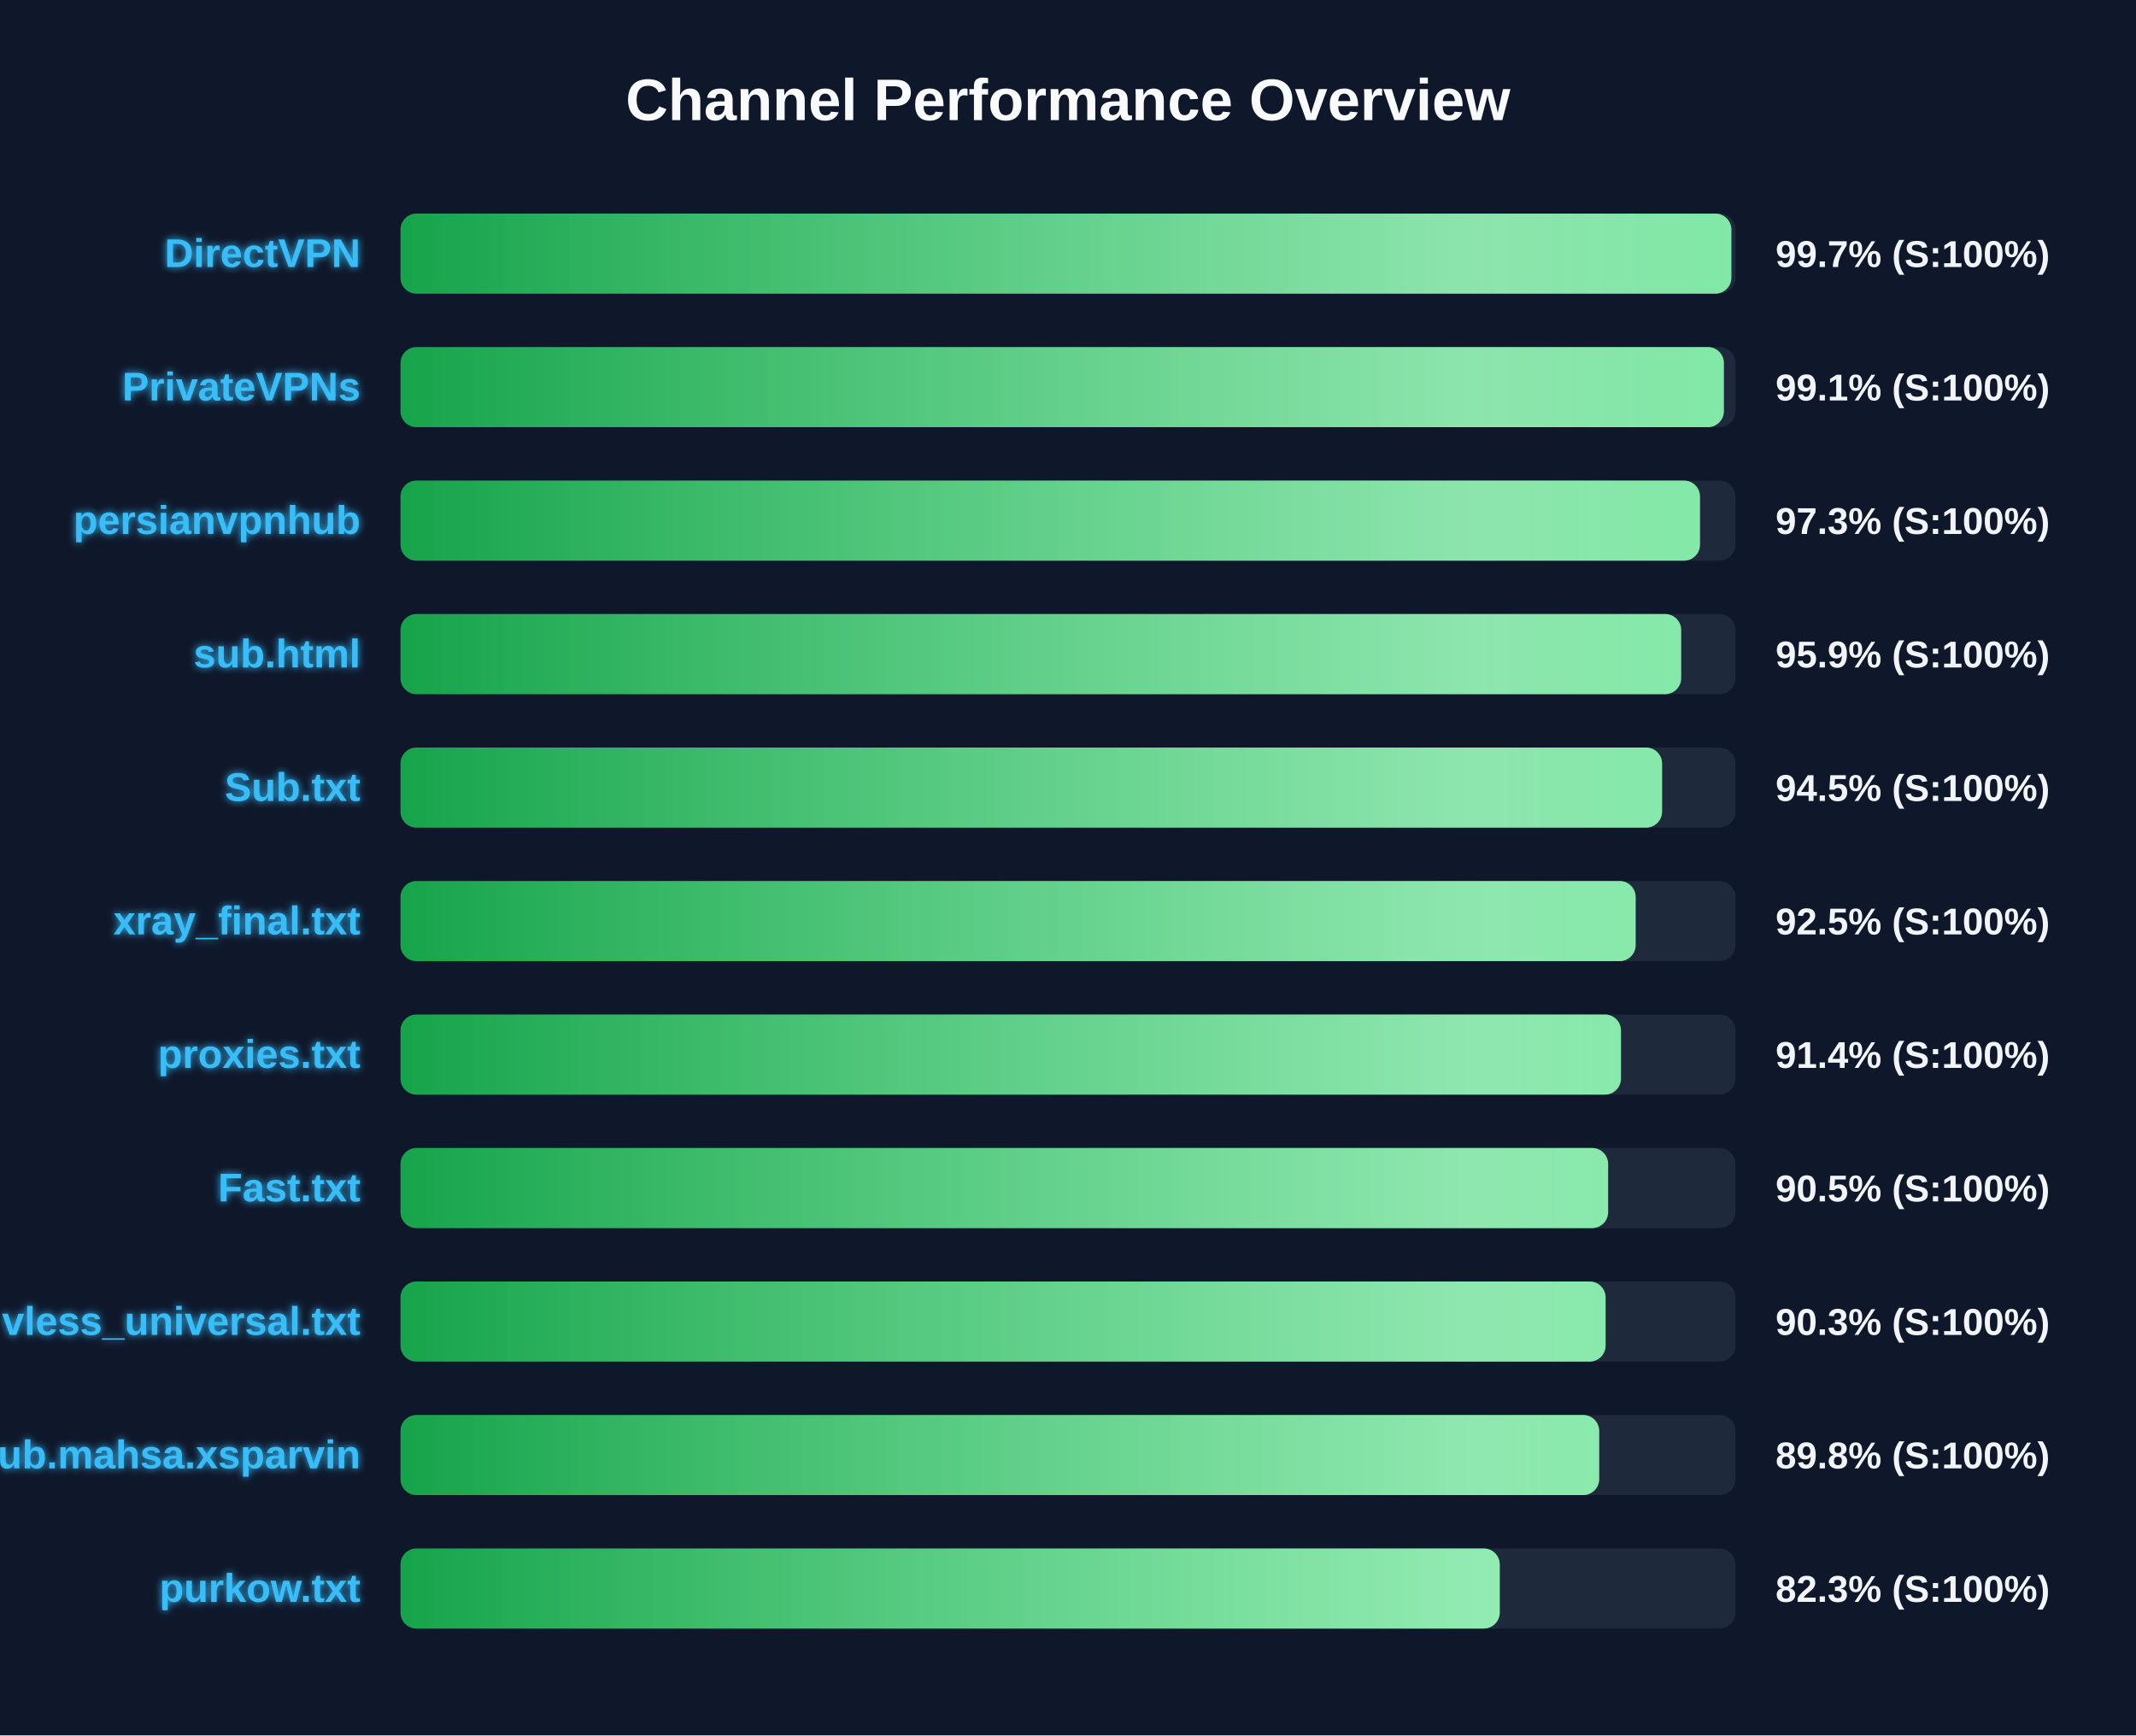
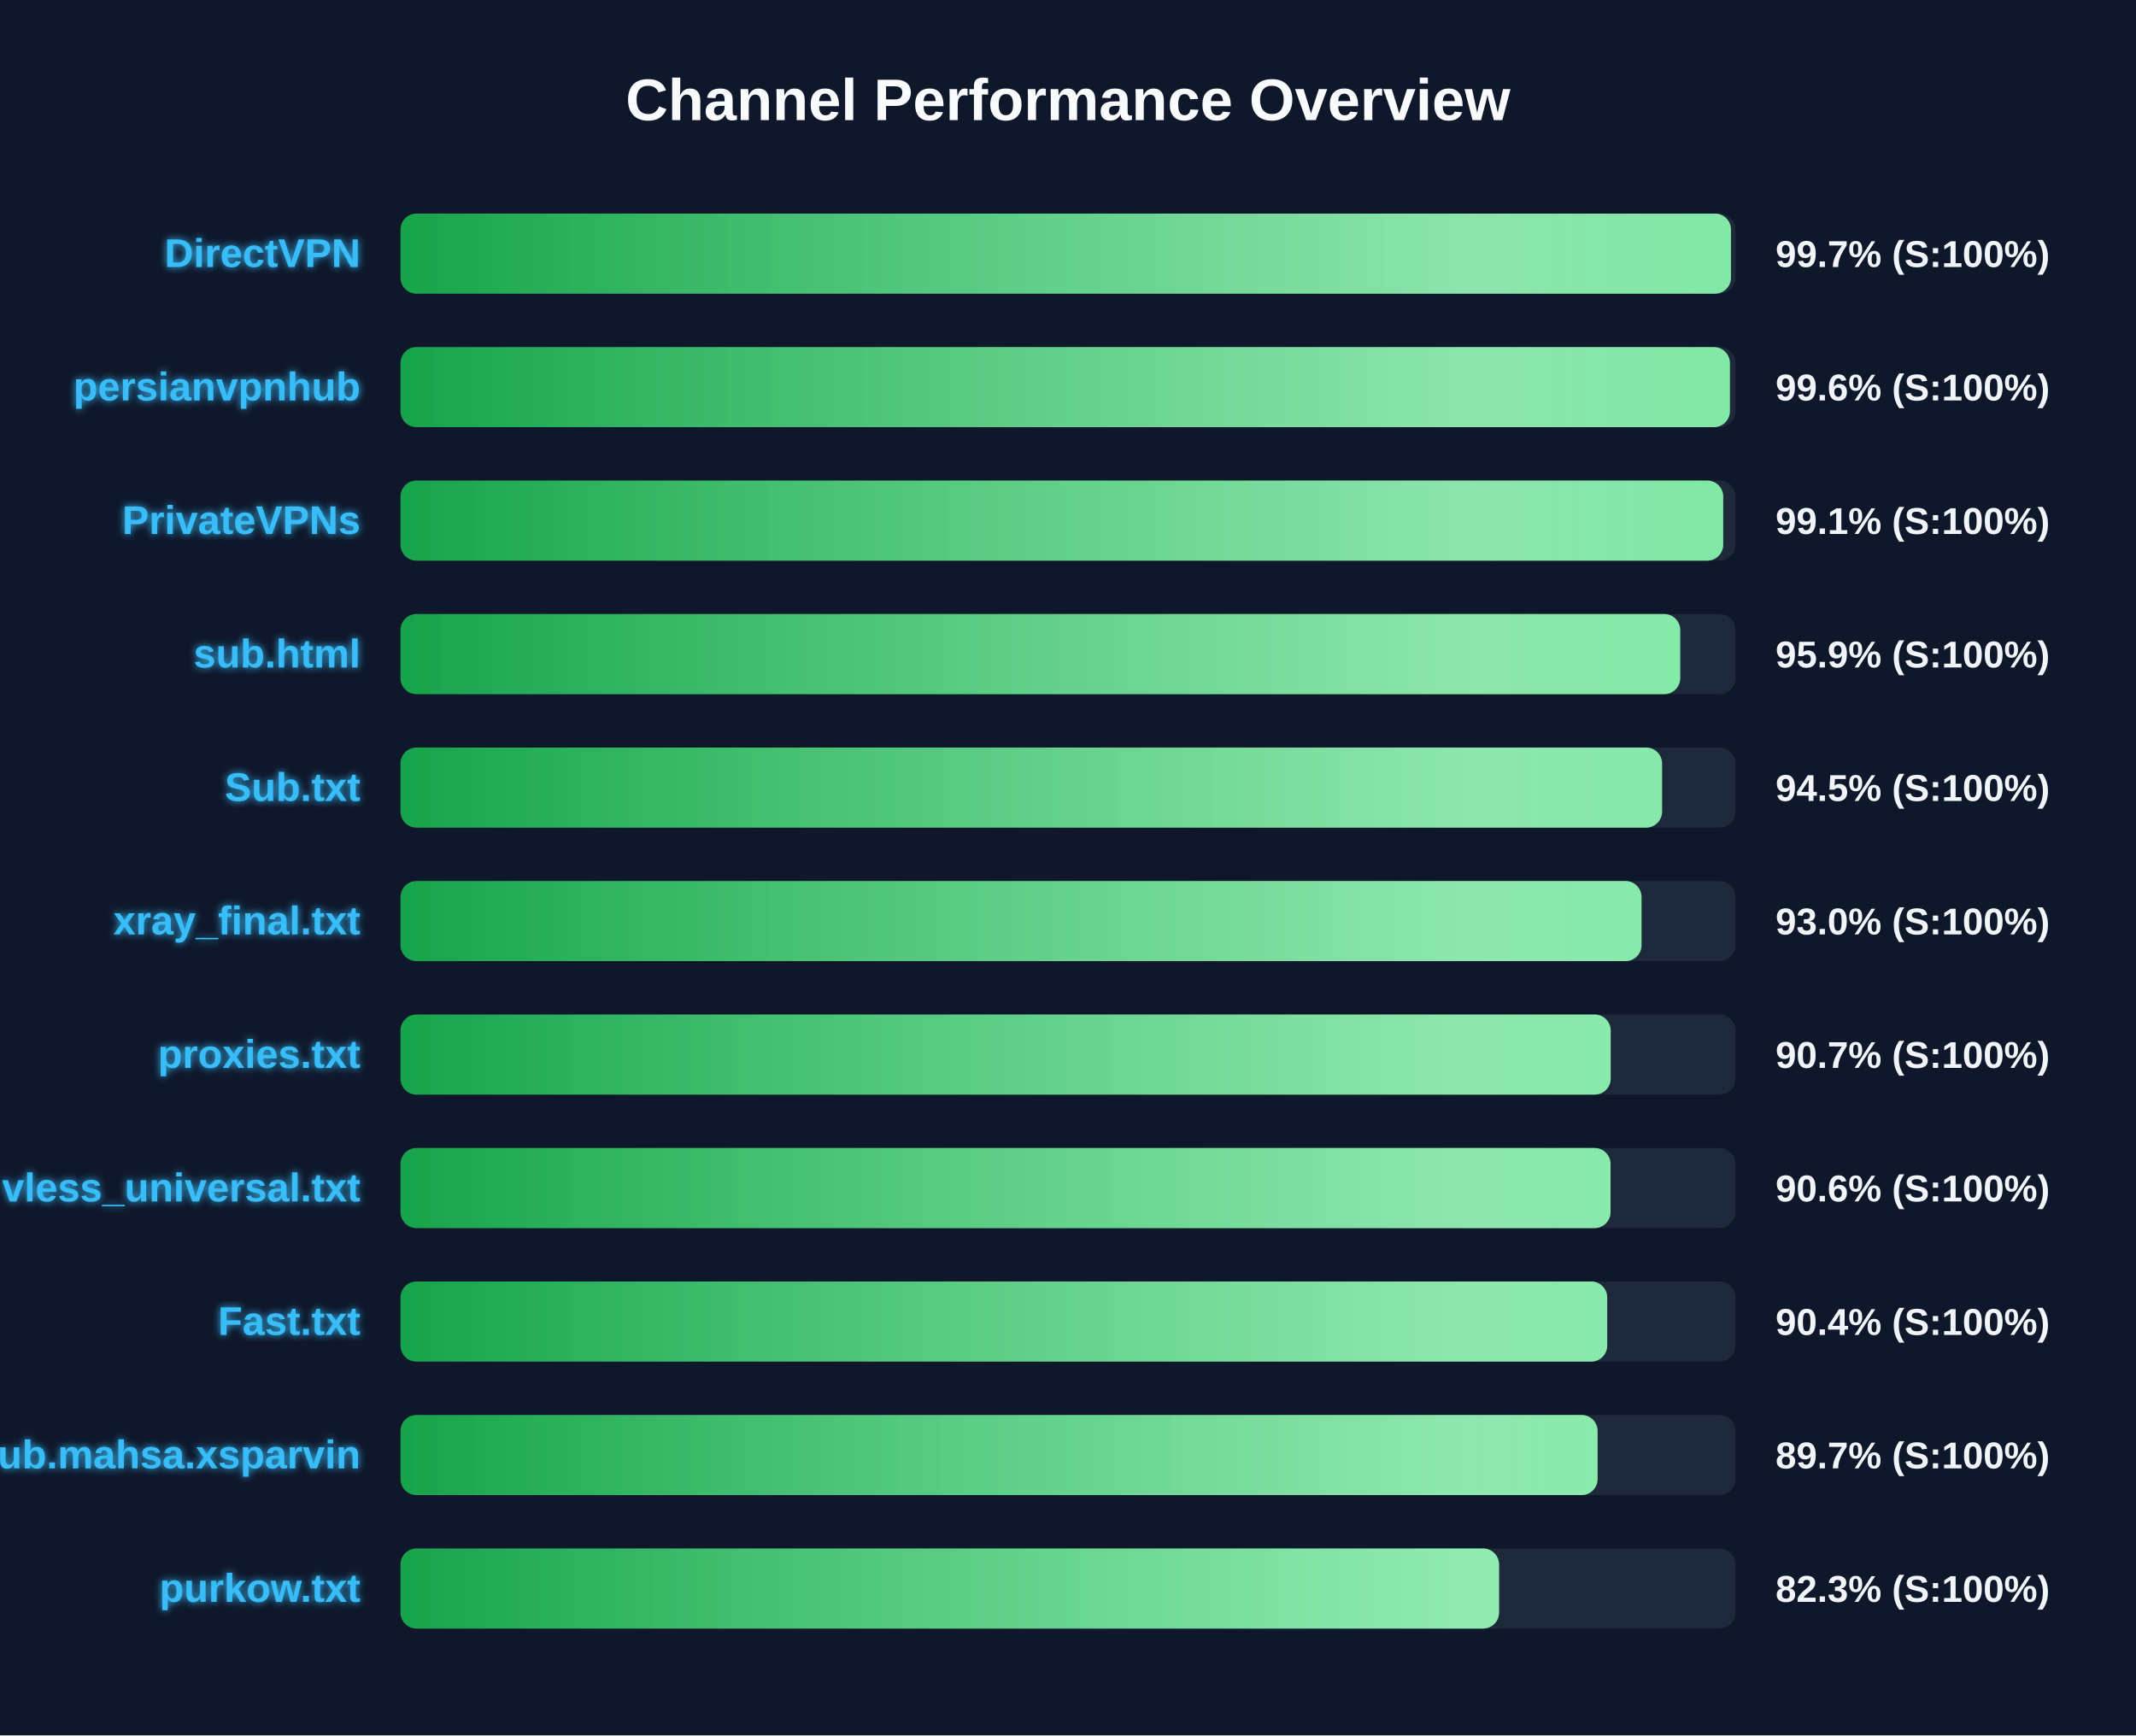
<svg xmlns="http://www.w3.org/2000/svg" width="800" height="650" version="1.1">
  <defs>
    <linearGradient id="grad-green" x1="0%" y1="0%" x2="100%" y2="0%">
      <stop offset="0%" stop-color="#16a34a" />
      <stop offset="100%" stop-color="#4ade80" />
    </linearGradient>
    <linearGradient id="grad-yellow" x1="0%" y1="0%" x2="100%" y2="0%">
      <stop offset="0%" stop-color="#ca8a04" />
      <stop offset="100%" stop-color="#fde047" />
    </linearGradient>
    <linearGradient id="grad-red" x1="0%" y1="0%" x2="100%" y2="0%">
      <stop offset="0%" stop-color="#dc2626" />
      <stop offset="100%" stop-color="#f87171" />
    </linearGradient>
    <linearGradient id="shimmer" x1="0%" y1="0%" x2="100%" y2="0%">
      <stop offset="0%" stop-color="rgba(255,255,255,0)" />
      <stop offset="50%" stop-color="rgba(255,255,255,0.4)" />
      <stop offset="100%" stop-color="rgba(255,255,255,0)" />
    </linearGradient>
    <filter id="glow" x="-20%" y="-20%" width="140%" height="140%">
      <feGaussianBlur stdDeviation="1.5" result="blur" />
      <feComposite in="SourceGraphic" in2="blur" operator="over" />
    </filter>
  </defs>
  <style>
        .bg-rect { fill: #0f172a; }
        .title { font: bold 22px 'Segoe UI', Arial, sans-serif; fill: #f8fafc; }
        .row { font: bold 15px 'Segoe UI', Arial, sans-serif; fill: #38bdf8; filter: url(#glow); }
        .score { font: bold 14px 'Segoe UI', Arial, sans-serif; fill: #f1f5f9; }
        @keyframes shimmer-anim {
            0% { transform: translateX(-100%); }
            100% { transform: translateX(200%); }
        }
        .shimmer-rect {
            animation: shimmer-anim 2.5s infinite linear;
        }
    </style>
  <rect width="100%" height="100%" class="bg-rect" />
  <text x="400" y="45" text-anchor="middle" class="title">Channel Performance Overview</text>
  <rect x="150" y="80" width="500" height="30" fill="#1e293b" rx="6" />
  <clipPath id="clip-0">
-     <rect x="150" y="80" width="498.45" height="30" rx="6" />
+     <rect x="150" y="80" width="498.3" height="30" rx="6" />
  </clipPath>
-   <rect x="150" y="80" width="498.45" height="30" fill="url(#grad-green)" rx="6" />
+   <rect x="150" y="80" width="498.3" height="30" fill="url(#grad-green)" rx="6" />
  <g clip-path="url(#clip-0)">
    <rect x="150" y="80" width="100%" height="30" fill="url(#shimmer)" class="shimmer-rect" />
  </g>
  <text x="135" y="100" text-anchor="end" class="row">DirectVPN</text>
  <text x="665" y="100" text-anchor="start" class="score">99.7% (S:100%)</text>
  <rect x="150" y="130" width="500" height="30" fill="#1e293b" rx="6" />
  <clipPath id="clip-1">
-     <rect x="150" y="130" width="495.65" height="30" rx="6" />
+     <rect x="150" y="130" width="497.9" height="30" rx="6" />
  </clipPath>
-   <rect x="150" y="130" width="495.65" height="30" fill="url(#grad-green)" rx="6" />
+   <rect x="150" y="130" width="497.9" height="30" fill="url(#grad-green)" rx="6" />
  <g clip-path="url(#clip-1)">
    <rect x="150" y="130" width="100%" height="30" fill="url(#shimmer)" class="shimmer-rect" />
  </g>
-   <text x="135" y="150" text-anchor="end" class="row">PrivateVPNs</text>
-   <text x="665" y="150" text-anchor="start" class="score">99.1% (S:100%)</text>
+   <text x="135" y="150" text-anchor="end" class="row">persianvpnhub</text>
+   <text x="665" y="150" text-anchor="start" class="score">99.6% (S:100%)</text>
  <rect x="150" y="180" width="500" height="30" fill="#1e293b" rx="6" />
  <clipPath id="clip-2">
-     <rect x="150" y="180" width="486.7" height="30" rx="6" />
+     <rect x="150" y="180" width="495.4" height="30" rx="6" />
  </clipPath>
-   <rect x="150" y="180" width="486.7" height="30" fill="url(#grad-green)" rx="6" />
+   <rect x="150" y="180" width="495.4" height="30" fill="url(#grad-green)" rx="6" />
  <g clip-path="url(#clip-2)">
    <rect x="150" y="180" width="100%" height="30" fill="url(#shimmer)" class="shimmer-rect" />
  </g>
-   <text x="135" y="200" text-anchor="end" class="row">persianvpnhub</text>
-   <text x="665" y="200" text-anchor="start" class="score">97.3% (S:100%)</text>
+   <text x="135" y="200" text-anchor="end" class="row">PrivateVPNs</text>
+   <text x="665" y="200" text-anchor="start" class="score">99.1% (S:100%)</text>
  <rect x="150" y="230" width="500" height="30" fill="#1e293b" rx="6" />
  <clipPath id="clip-3">
-     <rect x="150" y="230" width="479.65" height="30" rx="6" />
+     <rect x="150" y="230" width="479.3" height="30" rx="6" />
  </clipPath>
-   <rect x="150" y="230" width="479.65" height="30" fill="url(#grad-green)" rx="6" />
+   <rect x="150" y="230" width="479.3" height="30" fill="url(#grad-green)" rx="6" />
  <g clip-path="url(#clip-3)">
    <rect x="150" y="230" width="100%" height="30" fill="url(#shimmer)" class="shimmer-rect" />
  </g>
  <text x="135" y="250" text-anchor="end" class="row">sub.html</text>
  <text x="665" y="250" text-anchor="start" class="score">95.9% (S:100%)</text>
  <rect x="150" y="280" width="500" height="30" fill="#1e293b" rx="6" />
  <clipPath id="clip-4">
    <rect x="150" y="280" width="472.5" height="30" rx="6" />
  </clipPath>
  <rect x="150" y="280" width="472.5" height="30" fill="url(#grad-green)" rx="6" />
  <g clip-path="url(#clip-4)">
    <rect x="150" y="280" width="100%" height="30" fill="url(#shimmer)" class="shimmer-rect" />
  </g>
  <text x="135" y="300" text-anchor="end" class="row">Sub.txt</text>
  <text x="665" y="300" text-anchor="start" class="score">94.5% (S:100%)</text>
  <rect x="150" y="330" width="500" height="30" fill="#1e293b" rx="6" />
  <clipPath id="clip-5">
-     <rect x="150" y="330" width="462.6" height="30" rx="6" />
+     <rect x="150" y="330" width="464.8" height="30" rx="6" />
  </clipPath>
-   <rect x="150" y="330" width="462.6" height="30" fill="url(#grad-green)" rx="6" />
+   <rect x="150" y="330" width="464.8" height="30" fill="url(#grad-green)" rx="6" />
  <g clip-path="url(#clip-5)">
    <rect x="150" y="330" width="100%" height="30" fill="url(#shimmer)" class="shimmer-rect" />
  </g>
  <text x="135" y="350" text-anchor="end" class="row">xray_final.txt</text>
-   <text x="665" y="350" text-anchor="start" class="score">92.5% (S:100%)</text>
+   <text x="665" y="350" text-anchor="start" class="score">93.0% (S:100%)</text>
  <rect x="150" y="380" width="500" height="30" fill="#1e293b" rx="6" />
  <clipPath id="clip-6">
-     <rect x="150" y="380" width="457.1" height="30" rx="6" />
+     <rect x="150" y="380" width="453.25" height="30" rx="6" />
  </clipPath>
-   <rect x="150" y="380" width="457.1" height="30" fill="url(#grad-green)" rx="6" />
+   <rect x="150" y="380" width="453.25" height="30" fill="url(#grad-green)" rx="6" />
  <g clip-path="url(#clip-6)">
    <rect x="150" y="380" width="100%" height="30" fill="url(#shimmer)" class="shimmer-rect" />
  </g>
  <text x="135" y="400" text-anchor="end" class="row">proxies.txt</text>
-   <text x="665" y="400" text-anchor="start" class="score">91.4% (S:100%)</text>
+   <text x="665" y="400" text-anchor="start" class="score">90.7% (S:100%)</text>
  <rect x="150" y="430" width="500" height="30" fill="#1e293b" rx="6" />
  <clipPath id="clip-7">
-     <rect x="150" y="430" width="452.3" height="30" rx="6" />
+     <rect x="150" y="430" width="453.2" height="30" rx="6" />
  </clipPath>
-   <rect x="150" y="430" width="452.3" height="30" fill="url(#grad-green)" rx="6" />
+   <rect x="150" y="430" width="453.2" height="30" fill="url(#grad-green)" rx="6" />
  <g clip-path="url(#clip-7)">
    <rect x="150" y="430" width="100%" height="30" fill="url(#shimmer)" class="shimmer-rect" />
  </g>
-   <text x="135" y="450" text-anchor="end" class="row">Fast.txt</text>
-   <text x="665" y="450" text-anchor="start" class="score">90.5% (S:100%)</text>
+   <text x="135" y="450" text-anchor="end" class="row">vless_universal.txt</text>
+   <text x="665" y="450" text-anchor="start" class="score">90.6% (S:100%)</text>
  <rect x="150" y="480" width="500" height="30" fill="#1e293b" rx="6" />
  <clipPath id="clip-8">
-     <rect x="150" y="480" width="451.35" height="30" rx="6" />
+     <rect x="150" y="480" width="451.95" height="30" rx="6" />
  </clipPath>
-   <rect x="150" y="480" width="451.35" height="30" fill="url(#grad-green)" rx="6" />
+   <rect x="150" y="480" width="451.95" height="30" fill="url(#grad-green)" rx="6" />
  <g clip-path="url(#clip-8)">
    <rect x="150" y="480" width="100%" height="30" fill="url(#shimmer)" class="shimmer-rect" />
  </g>
-   <text x="135" y="500" text-anchor="end" class="row">vless_universal.txt</text>
-   <text x="665" y="500" text-anchor="start" class="score">90.3% (S:100%)</text>
+   <text x="135" y="500" text-anchor="end" class="row">Fast.txt</text>
+   <text x="665" y="500" text-anchor="start" class="score">90.4% (S:100%)</text>
  <rect x="150" y="530" width="500" height="30" fill="#1e293b" rx="6" />
  <clipPath id="clip-9">
-     <rect x="150" y="530" width="448.95" height="30" rx="6" />
+     <rect x="150" y="530" width="448.35" height="30" rx="6" />
  </clipPath>
-   <rect x="150" y="530" width="448.95" height="30" fill="url(#grad-green)" rx="6" />
+   <rect x="150" y="530" width="448.35" height="30" fill="url(#grad-green)" rx="6" />
  <g clip-path="url(#clip-9)">
    <rect x="150" y="530" width="100%" height="30" fill="url(#shimmer)" class="shimmer-rect" />
  </g>
  <text x="135" y="550" text-anchor="end" class="row">Sub.mahsa.xsparvin</text>
-   <text x="665" y="550" text-anchor="start" class="score">89.8% (S:100%)</text>
+   <text x="665" y="550" text-anchor="start" class="score">89.7% (S:100%)</text>
  <rect x="150" y="580" width="500" height="30" fill="#1e293b" rx="6" />
  <clipPath id="clip-10">
-     <rect x="150" y="580" width="411.7" height="30" rx="6" />
+     <rect x="150" y="580" width="411.45" height="30" rx="6" />
  </clipPath>
-   <rect x="150" y="580" width="411.7" height="30" fill="url(#grad-green)" rx="6" />
+   <rect x="150" y="580" width="411.45" height="30" fill="url(#grad-green)" rx="6" />
  <g clip-path="url(#clip-10)">
    <rect x="150" y="580" width="100%" height="30" fill="url(#shimmer)" class="shimmer-rect" />
  </g>
  <text x="135" y="600" text-anchor="end" class="row">purkow.txt</text>
  <text x="665" y="600" text-anchor="start" class="score">82.3% (S:100%)</text>
</svg>
